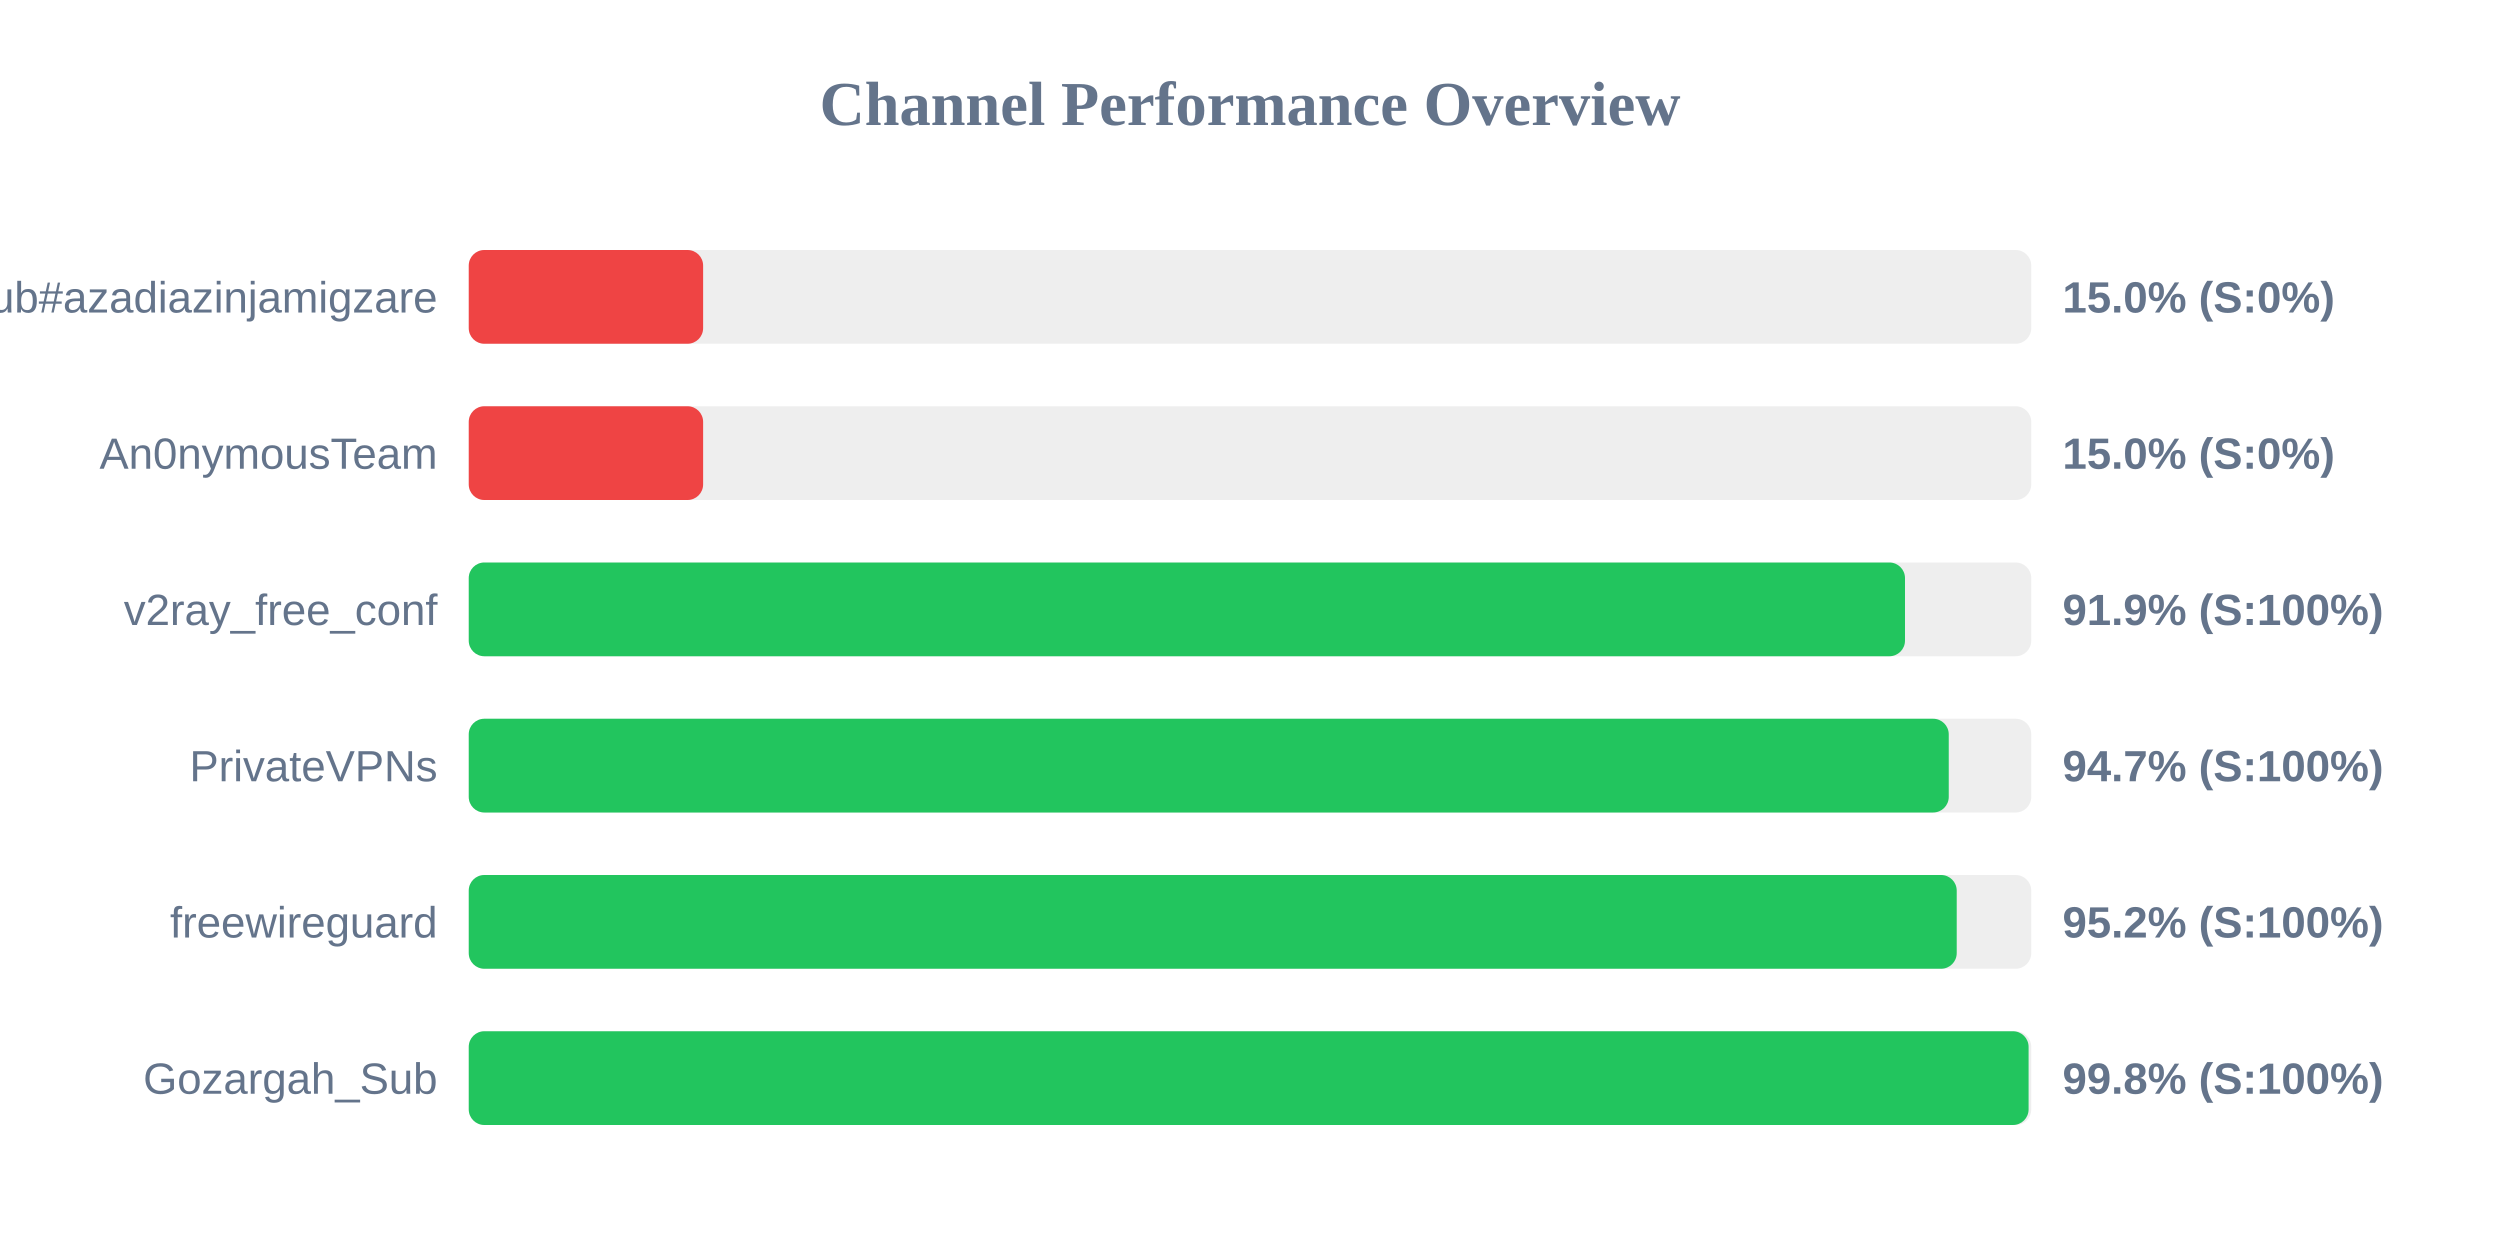
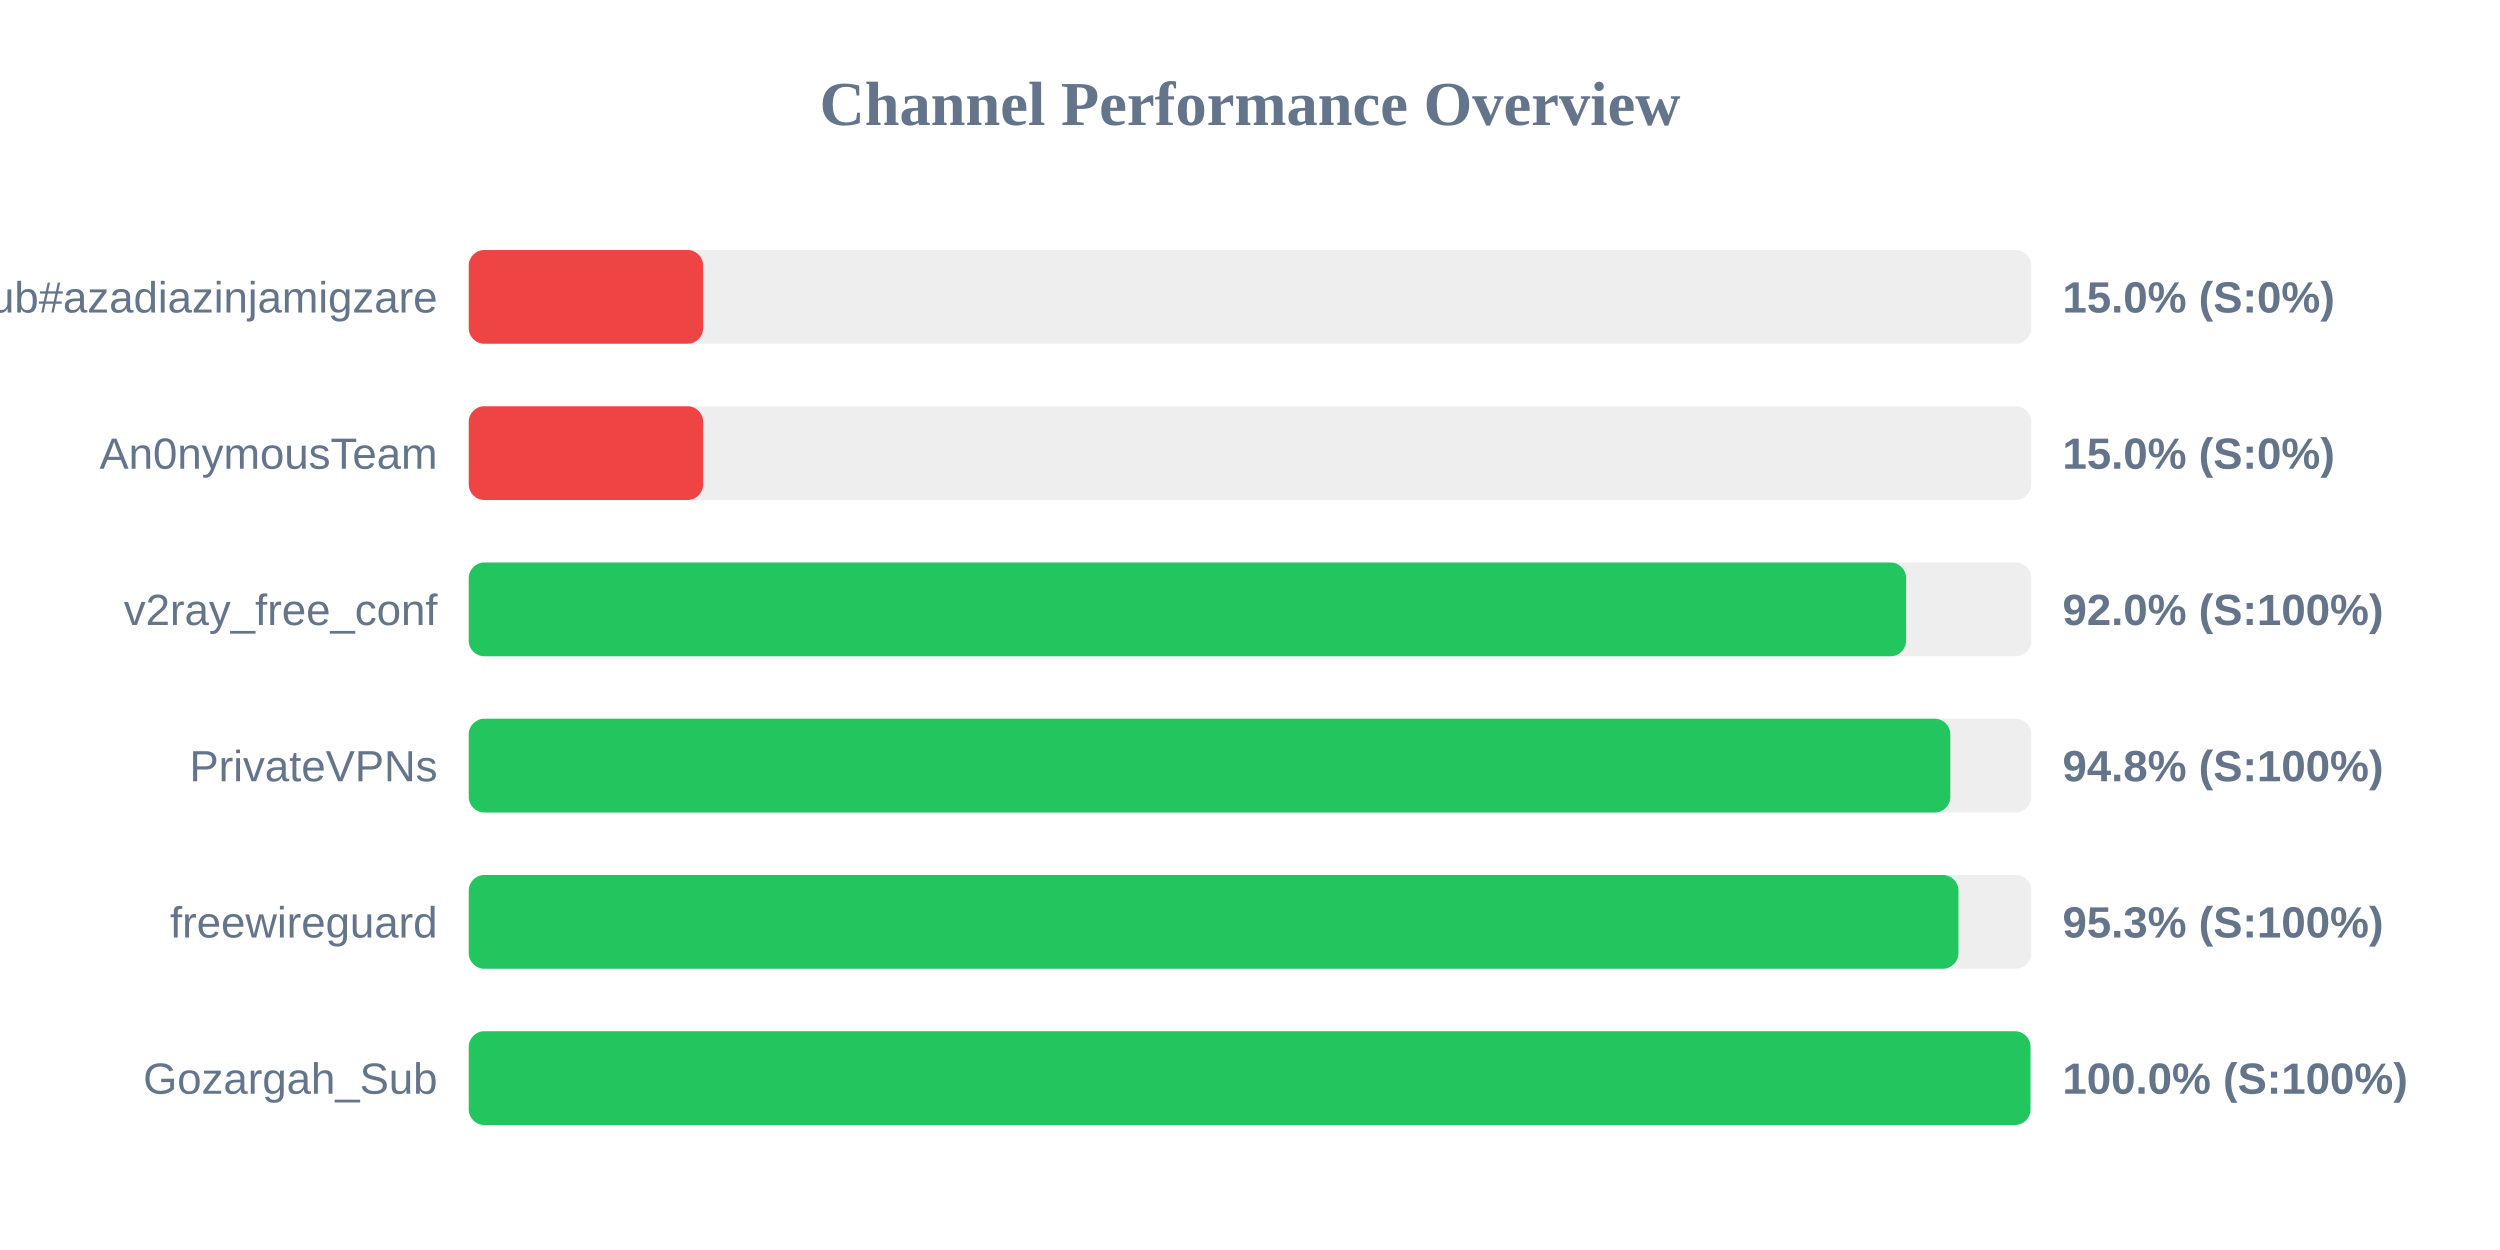
<svg xmlns="http://www.w3.org/2000/svg" width="800" height="400" version="1.1">
  <style>
        .row { font: 14px Arial; fill: #64748b; }
        .score { font: bold 14px Arial; fill: #64748b; }
    </style>
  <text x="400" y="40" text-anchor="middle" font-size="20px" font-weight="bold" fill="#64748b">Channel Performance Overview</text>
  <rect x="150" y="80" width="500" height="30" fill="#eee" rx="5" />
  <rect x="150" y="80" width="75.0" height="30" fill="#ef4444" rx="5" />
  <text x="140" y="100" text-anchor="end" class="row">Sub#azadiazinjamigzare</text>
  <text x="660" y="100" text-anchor="start" class="score">15.0% (S:0%)</text>
  <rect x="150" y="130" width="500" height="30" fill="#eee" rx="5" />
  <rect x="150" y="130" width="75.0" height="30" fill="#ef4444" rx="5" />
  <text x="140" y="150" text-anchor="end" class="row">An0nymousTeam</text>
  <text x="660" y="150" text-anchor="start" class="score">15.0% (S:0%)</text>
  <rect x="150" y="180" width="500" height="30" fill="#eee" rx="5" />
-   <rect x="150" y="180" width="459.6" height="30" fill="#22c55e" rx="5" />
+   <rect x="150" y="180" width="459.95" height="30" fill="#22c55e" rx="5" />
  <text x="140" y="200" text-anchor="end" class="row">v2ray_free_conf</text>
-   <text x="660" y="200" text-anchor="start" class="score">91.9% (S:100%)</text>
+   <text x="660" y="200" text-anchor="start" class="score">92.0% (S:100%)</text>
  <rect x="150" y="230" width="500" height="30" fill="#eee" rx="5" />
-   <rect x="150" y="230" width="473.6" height="30" fill="#22c55e" rx="5" />
+   <rect x="150" y="230" width="474.1" height="30" fill="#22c55e" rx="5" />
  <text x="140" y="250" text-anchor="end" class="row">PrivateVPNs</text>
-   <text x="660" y="250" text-anchor="start" class="score">94.7% (S:100%)</text>
+   <text x="660" y="250" text-anchor="start" class="score">94.8% (S:100%)</text>
  <rect x="150" y="280" width="500" height="30" fill="#eee" rx="5" />
-   <rect x="150" y="280" width="476.15" height="30" fill="#22c55e" rx="5" />
+   <rect x="150" y="280" width="476.7" height="30" fill="#22c55e" rx="5" />
  <text x="140" y="300" text-anchor="end" class="row">freewireguard</text>
-   <text x="660" y="300" text-anchor="start" class="score">95.2% (S:100%)</text>
+   <text x="660" y="300" text-anchor="start" class="score">95.3% (S:100%)</text>
  <rect x="150" y="330" width="500" height="30" fill="#eee" rx="5" />
-   <rect x="150" y="330" width="499.15" height="30" fill="#22c55e" rx="5" />
+   <rect x="150" y="330" width="499.75" height="30" fill="#22c55e" rx="5" />
  <text x="140" y="350" text-anchor="end" class="row">Gozargah_Sub</text>
-   <text x="660" y="350" text-anchor="start" class="score">99.8% (S:100%)</text>
+   <text x="660" y="350" text-anchor="start" class="score">100.0% (S:100%)</text>
</svg>
